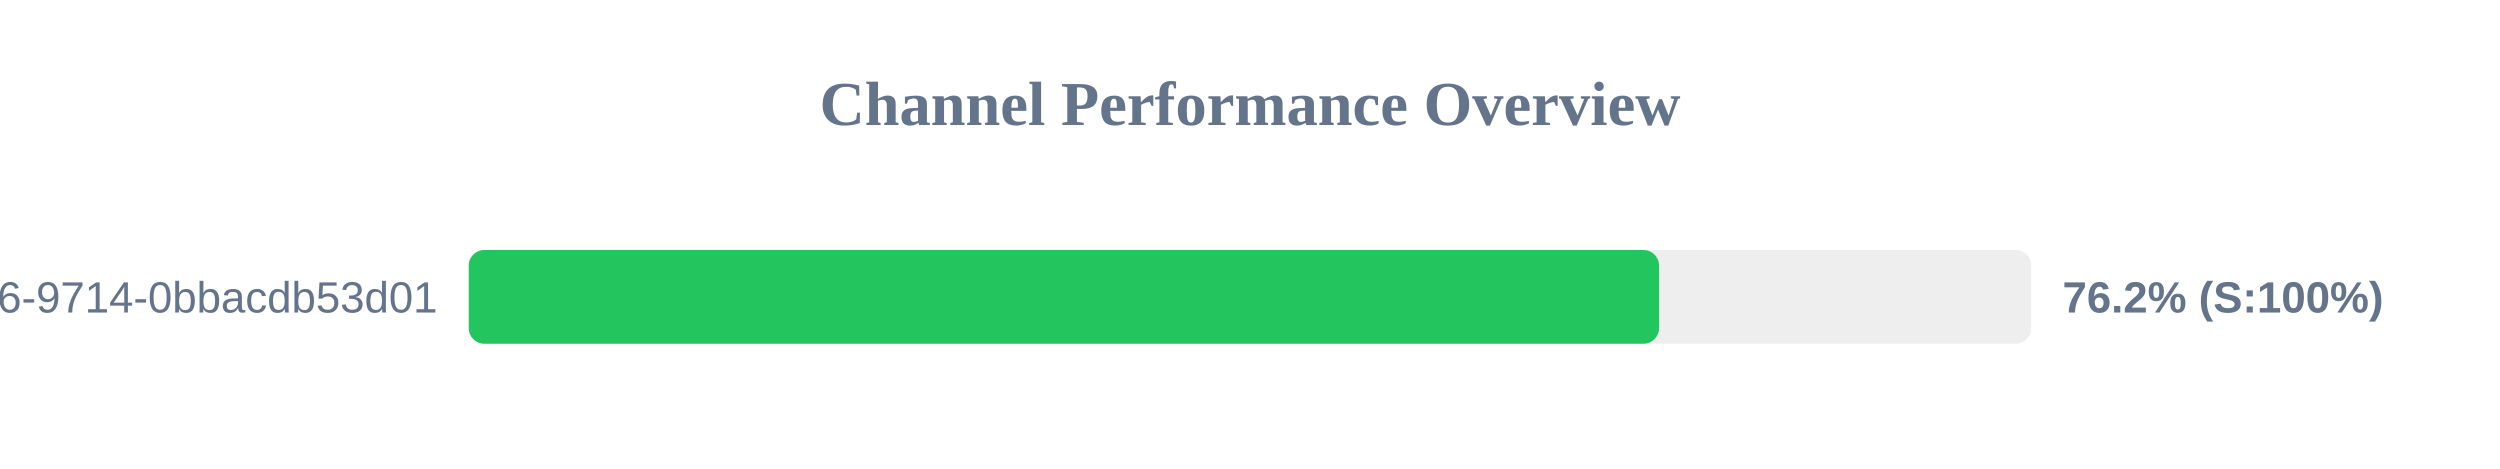
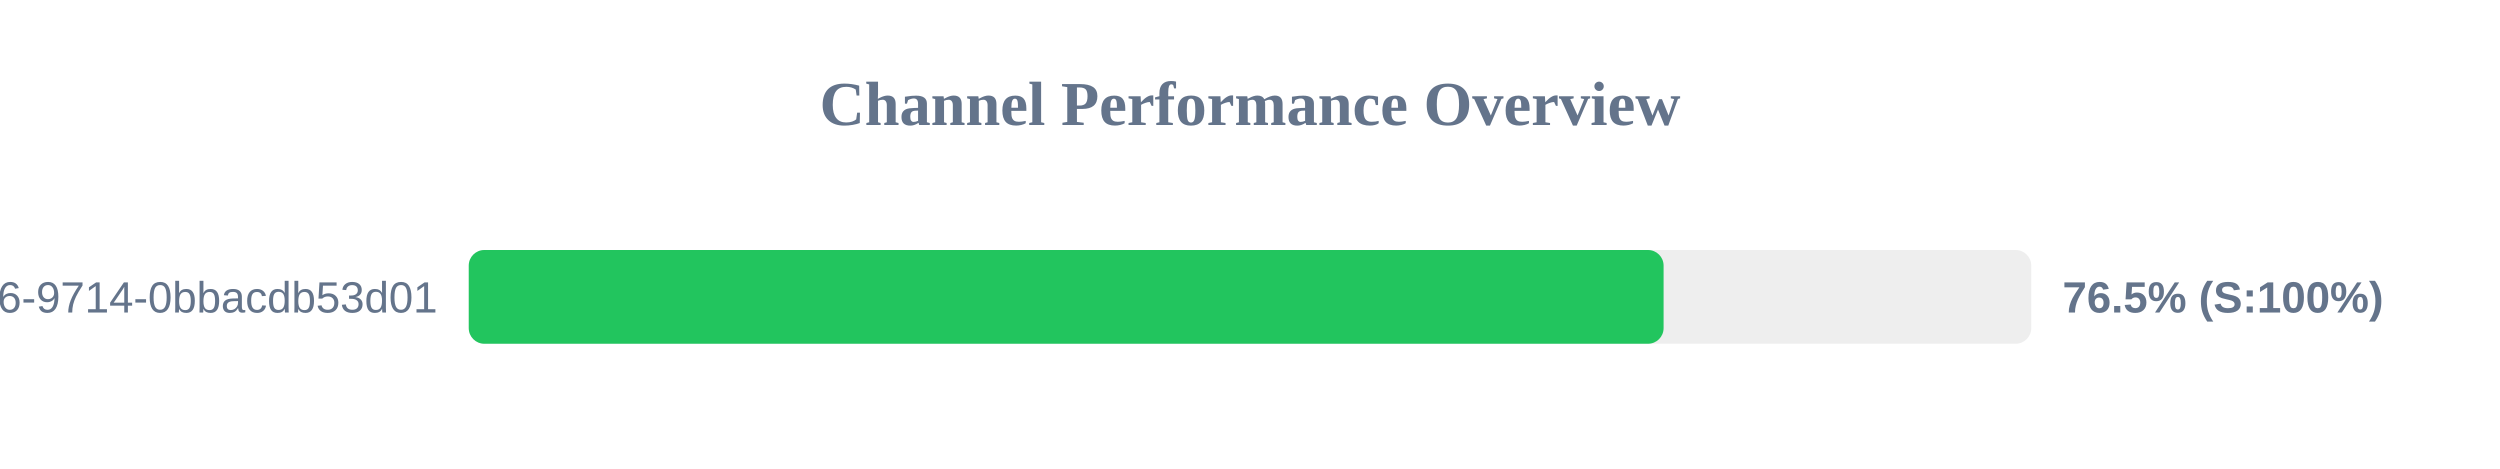
<svg xmlns="http://www.w3.org/2000/svg" width="800" height="150" version="1.1">
  <style>
        .row { font: 14px Arial; fill: #64748b; }
        .score { font: bold 14px Arial; fill: #64748b; }
    </style>
  <text x="400" y="40" text-anchor="middle" font-size="20px" font-weight="bold" fill="#64748b">Channel Performance Overview</text>
  <rect x="150" y="80" width="500" height="30" fill="#eee" rx="5" />
-   <rect x="150" y="80" width="380.9" height="30" fill="#22c55e" rx="5" />
+   <rect x="150" y="80" width="382.35" height="30" fill="#22c55e" rx="5" />
  <text x="140" y="100" text-anchor="end" class="row">?uuid=23125f6e-ec56-4c26-9714-0bbacdb53d01</text>
-   <text x="660" y="100" text-anchor="start" class="score">76.2% (S:100%)</text>
+   <text x="660" y="100" text-anchor="start" class="score">76.5% (S:100%)</text>
</svg>
